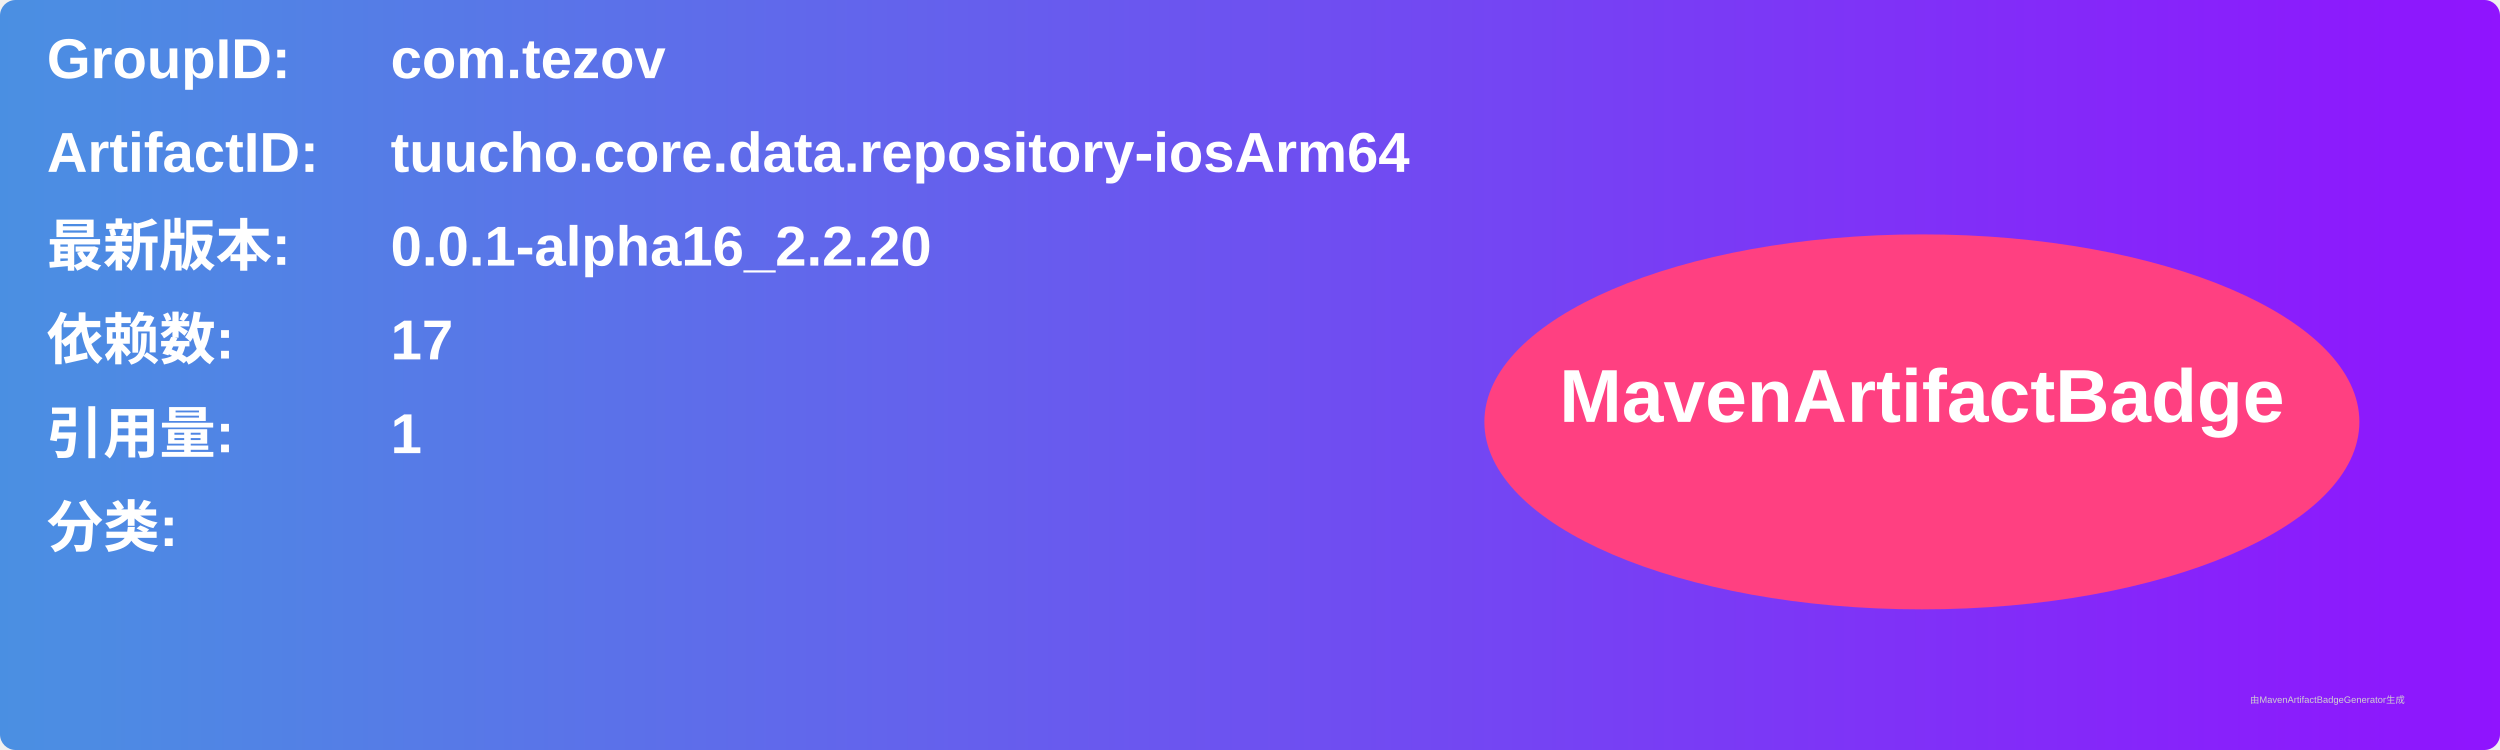
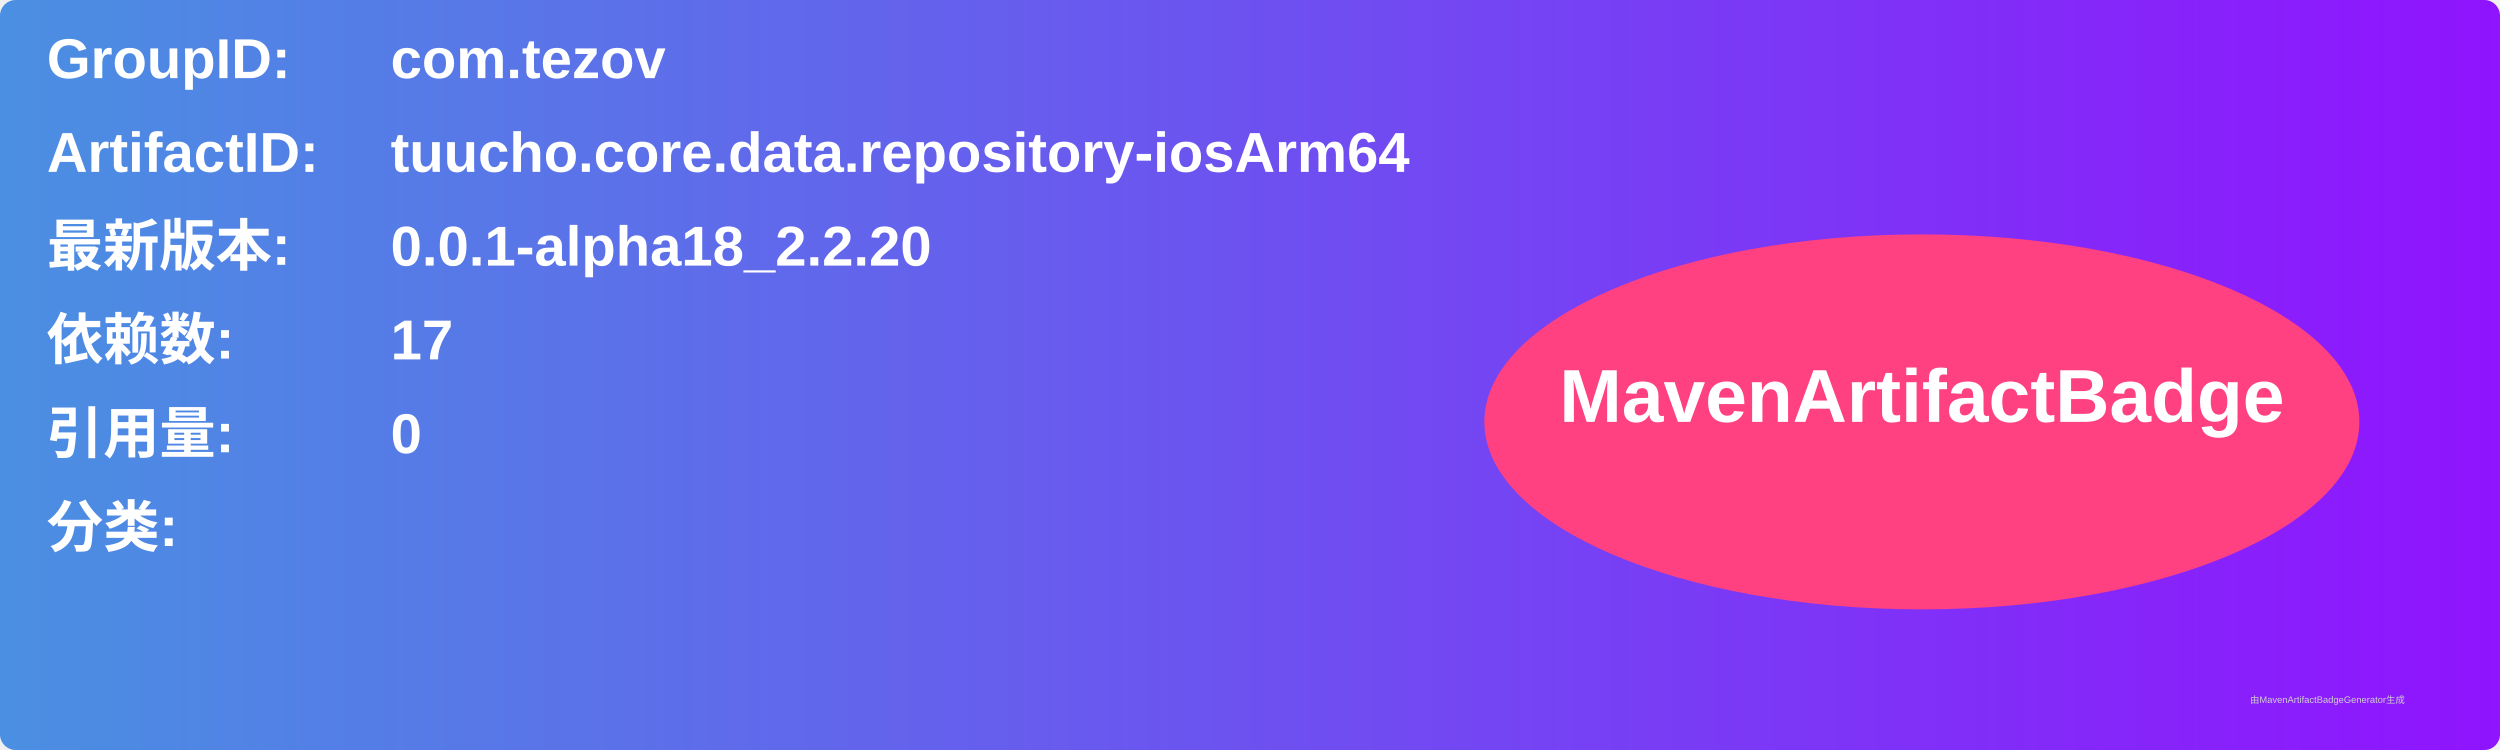
<svg xmlns="http://www.w3.org/2000/svg" width="800" height="240" viewBox="0 0 800 240">
  <linearGradient id="grad" x1="0%" y1="0%" x2="100%" y2="0%">
    <stop offset="0%" stop-color="#4a90e2" />
    <stop offset="100%" stop-color="#9013fe" />
  </linearGradient>
  <rect width="100%" height="100%" rx="5" ry="5" fill="url(#grad)" />
  <g transform="translate(15, 15)">
    <text x="0" y="10" font-family="Arial" font-size="18" fill="white" font-weight="bold" width="260">GroupID:</text>
    <text x="110" y="10" font-family="Arial" font-size="18" fill="white" font-weight="bold" width="460">com.tezov</text>
    <text x="0" y="40" font-family="Arial" font-size="18" fill="white" font-weight="bold" width="260">ArtifactID:</text>
    <text x="110" y="40" font-family="Arial" font-size="18" fill="white" font-weight="bold" width="460">tuucho.core.data.repository-iosArm64</text>
    <text x="0" y="70" font-family="Arial" font-size="18" fill="white" font-weight="bold">最新版本:</text>
    <text x="110" y="70" font-family="Arial" font-size="18" fill="white" font-weight="bold">
-       <tspan font-weight="bold">0.0.1-alpha16_2.2.20</tspan>
+       <tspan font-weight="bold">0.0.1-alpha18_2.2.20</tspan>
    </text>
    <text x="0" y="100" font-family="Arial" font-size="18" fill="white" font-weight="bold">依赖数: </text>
    <text x="110" y="100" font-family="Arial" font-size="18" fill="white">
      <tspan font-weight="bold">17</tspan>
    </text>
    <text x="0" y="130" font-family="Arial" font-size="18" fill="white" font-weight="bold">引用量: </text>
    <text x="110" y="130" font-family="Arial" font-size="18" fill="white">
-       <tspan font-weight="bold">1</tspan>
+       <tspan font-weight="bold">0</tspan>
    </text>
    <text x="0" y="160" font-family="Arial" font-size="18" fill="white" font-weight="bold">分类:</text>
    <text x="10" y="190" font-family="Arial" font-size="10" fill="white">
      <tspan font-weight="bold" />
    </text>
    <ellipse cx="600" cy="120" rx="140" ry="60" fill="#ff4081" />
    <text x="600" y="120" text-anchor="middle" font-family="Arial" font-size="24" fill="white" font-weight="bold">MavenArtifactBadge</text>
  </g>
  <text x="720" y="225" font-family="Arial" font-size="3" fill="#d0d0d0">由MavenArtifactBadgeGenerator生成</text>
</svg>
